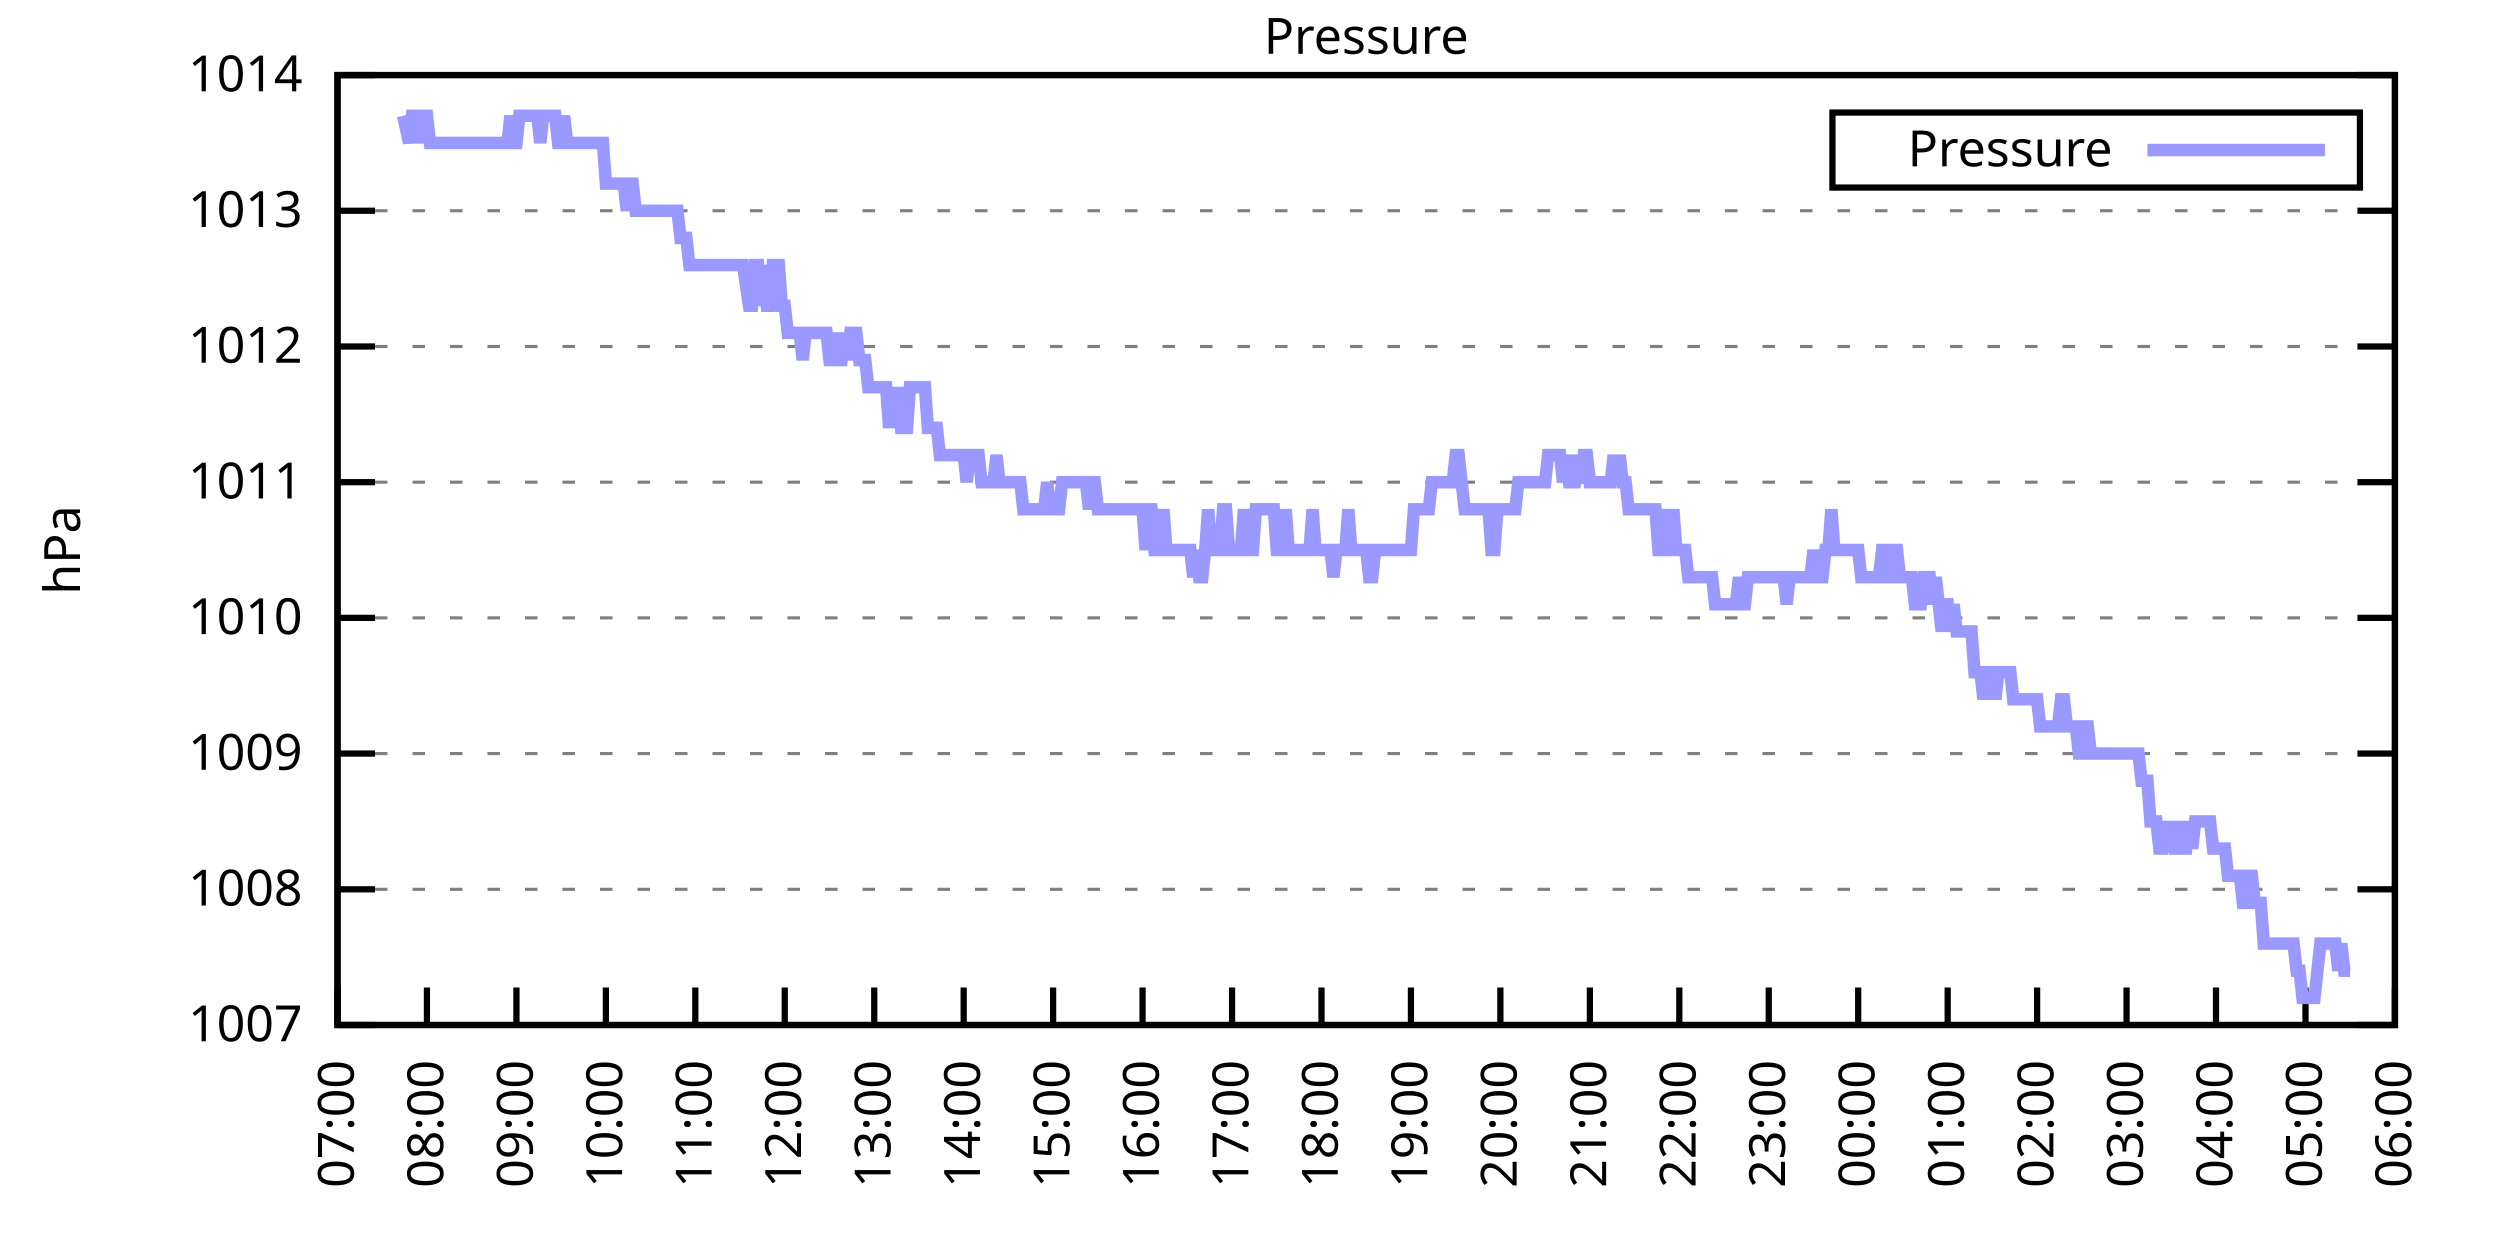
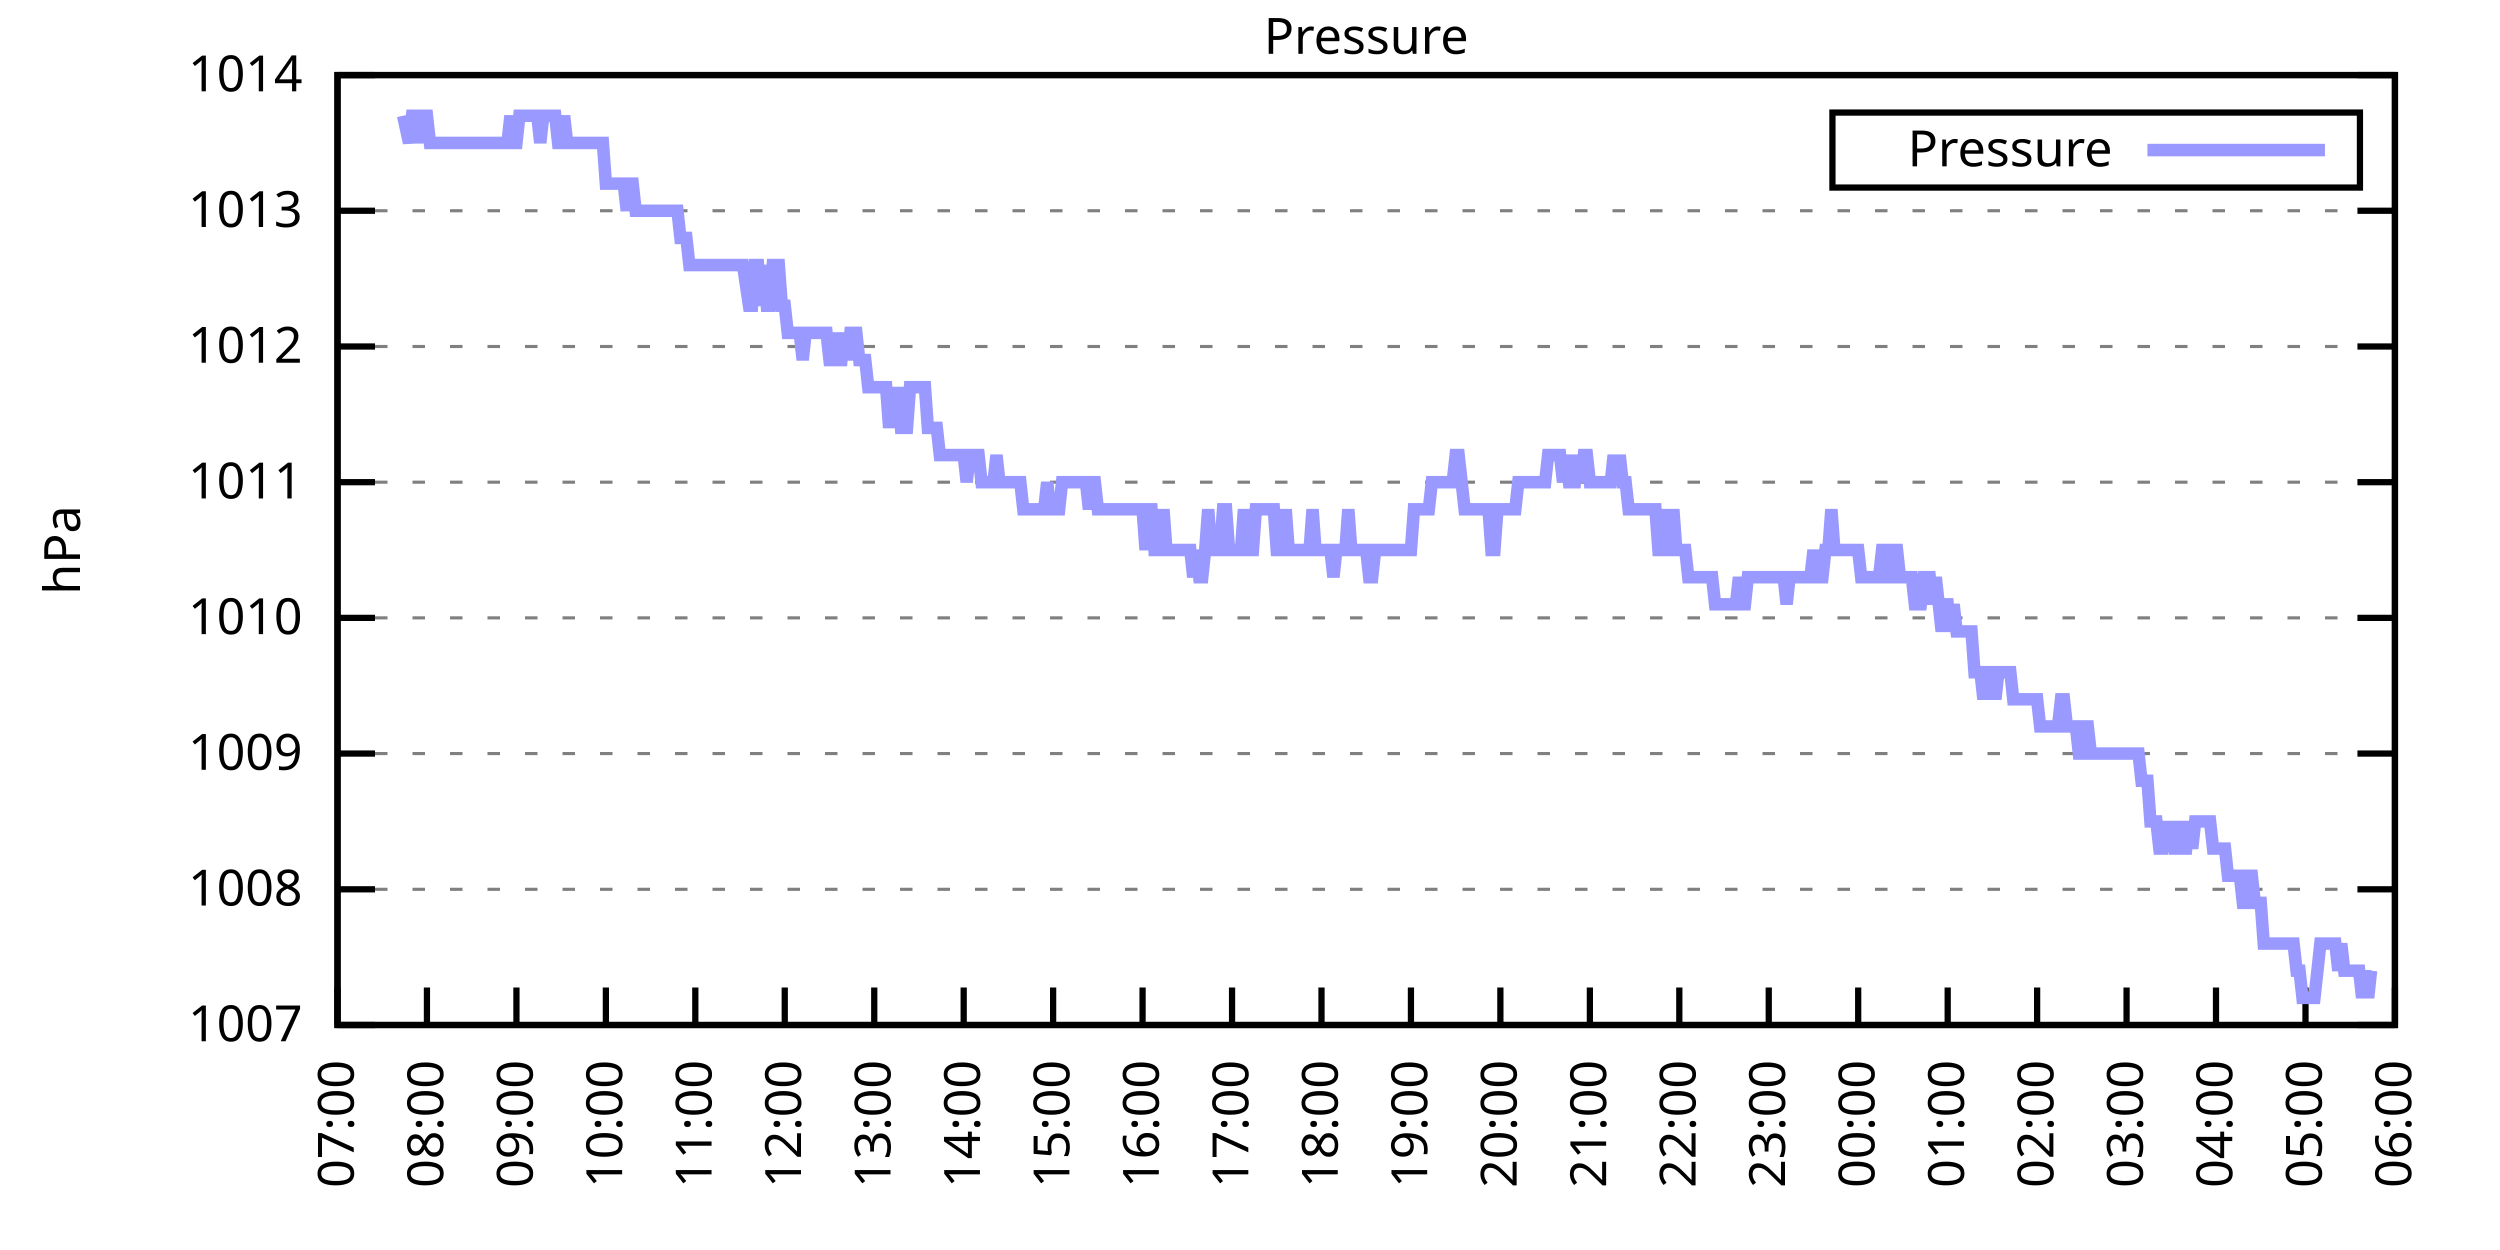
<svg xmlns="http://www.w3.org/2000/svg" xmlns:xlink="http://www.w3.org/1999/xlink" width="400" height="200" viewBox="0 0 400 200">
  <g id="gnuplot_canvas">
    <rect x="0" y="0" width="400" height="200" fill="none" />
    <defs>
      <circle id="gpDot" r="0.5" stroke-width="0.5" stroke="currentColor" />
      <path id="gpPt0" stroke-width="0.333" stroke="currentColor" d="M-1,0 h2 M0,-1 v2" />
      <path id="gpPt1" stroke-width="0.333" stroke="currentColor" d="M-1,-1 L1,1 M1,-1 L-1,1" />
      <path id="gpPt2" stroke-width="0.333" stroke="currentColor" d="M-1,0 L1,0 M0,-1 L0,1 M-1,-1 L1,1 M-1,1 L1,-1" />
      <rect id="gpPt3" stroke-width="0.333" stroke="currentColor" x="-1" y="-1" width="2" height="2" />
      <rect id="gpPt4" stroke-width="0.333" stroke="currentColor" fill="currentColor" x="-1" y="-1" width="2" height="2" />
      <circle id="gpPt5" stroke-width="0.333" stroke="currentColor" cx="0" cy="0" r="1" />
      <use xlink:href="#gpPt5" id="gpPt6" fill="currentColor" stroke="none" />
      <path id="gpPt7" stroke-width="0.333" stroke="currentColor" d="M0,-1.33 L-1.33,0.67 L1.33,0.67 z" />
      <use xlink:href="#gpPt7" id="gpPt8" fill="currentColor" stroke="none" />
      <use xlink:href="#gpPt7" id="gpPt9" stroke="currentColor" transform="rotate(180)" />
      <use xlink:href="#gpPt9" id="gpPt10" fill="currentColor" stroke="none" />
      <use xlink:href="#gpPt3" id="gpPt11" stroke="currentColor" transform="rotate(45)" />
      <use xlink:href="#gpPt11" id="gpPt12" fill="currentColor" stroke="none" />
      <path id="gpPt13" stroke-width="0.333" stroke="currentColor" d="M0,1.330 L1.265,0.411 L0.782,-1.067 L-0.782,-1.076 L-1.265,0.411 z" />
      <use xlink:href="#gpPt13" id="gpPt14" fill="currentColor" stroke="none" />
      <filter id="textbox" filterUnits="objectBoundingBox" x="0" y="0" height="1" width="1">
        <feFlood flood-color="white" flood-opacity="1" result="bgnd" />
        <feComposite in="SourceGraphic" in2="bgnd" operator="atop" />
      </filter>
      <filter id="greybox" filterUnits="objectBoundingBox" x="0" y="0" height="1" width="1">
        <feFlood flood-color="lightgrey" flood-opacity="1" result="grey" />
        <feComposite in="SourceGraphic" in2="grey" operator="atop" />
      </filter>
    </defs>
    <g fill="none" color="white" stroke="currentColor" stroke-width="1.00" stroke-linecap="butt" stroke-linejoin="miter">
</g>
    <g fill="none" color="black" stroke="currentColor" stroke-width="1.00" stroke-linecap="butt" stroke-linejoin="miter">
      <g stroke="none" shape-rendering="crispEdges">
        <polygon fill="rgb(255, 255, 255)" points="54.00,164.00 383.18,164.00 383.18,12.02 54.00,12.02 " />
      </g>
    </g>
    <g fill="none" color="black" stroke="currentColor" stroke-width="1.00" stroke-linecap="butt" stroke-linejoin="miter">
</g>
    <g fill="none" color="black" stroke="black" stroke-width="0.50" stroke-linecap="butt" stroke-linejoin="miter">
</g>
    <g fill="none" color="gray" stroke="currentColor" stroke-width="0.50" stroke-linecap="butt" stroke-linejoin="miter">
      <path stroke="gray" stroke-dasharray="2,4" class="gridline" d="M54.00,164.00 L383.19,164.00  " />
    </g>
    <g fill="none" color="gray" stroke="gray" stroke-width="1.00" stroke-linecap="butt" stroke-linejoin="miter">
</g>
    <g fill="none" color="black" stroke="currentColor" stroke-width="1.00" stroke-linecap="butt" stroke-linejoin="miter">
      <path stroke="black" d="M54.00,164.00 L60.00,164.00 M383.19,164.00 L377.19,164.00  " />
      <g transform="translate(48.40,166.60)" stroke="none" fill="black" font-family="Sans" font-size="8.00" text-anchor="end">
        <text>
          <tspan font-family="Sans"> 1007</tspan>
        </text>
      </g>
    </g>
    <g fill="none" color="black" stroke="currentColor" stroke-width="1.00" stroke-linecap="butt" stroke-linejoin="miter">
</g>
    <g fill="none" color="black" stroke="black" stroke-width="0.50" stroke-linecap="butt" stroke-linejoin="miter">
</g>
    <g fill="none" color="gray" stroke="currentColor" stroke-width="0.50" stroke-linecap="butt" stroke-linejoin="miter">
      <path stroke="gray" stroke-dasharray="2,4" class="gridline" d="M54.00,142.29 L383.19,142.29  " />
    </g>
    <g fill="none" color="gray" stroke="gray" stroke-width="1.00" stroke-linecap="butt" stroke-linejoin="miter">
</g>
    <g fill="none" color="black" stroke="currentColor" stroke-width="1.00" stroke-linecap="butt" stroke-linejoin="miter">
      <path stroke="black" d="M54.00,142.29 L60.00,142.29 M383.19,142.29 L377.19,142.29  " />
      <g transform="translate(48.40,144.89)" stroke="none" fill="black" font-family="Sans" font-size="8.00" text-anchor="end">
        <text>
          <tspan font-family="Sans"> 1008</tspan>
        </text>
      </g>
    </g>
    <g fill="none" color="black" stroke="currentColor" stroke-width="1.00" stroke-linecap="butt" stroke-linejoin="miter">
</g>
    <g fill="none" color="black" stroke="black" stroke-width="0.50" stroke-linecap="butt" stroke-linejoin="miter">
</g>
    <g fill="none" color="gray" stroke="currentColor" stroke-width="0.50" stroke-linecap="butt" stroke-linejoin="miter">
      <path stroke="gray" stroke-dasharray="2,4" class="gridline" d="M54.00,120.57 L383.19,120.57  " />
    </g>
    <g fill="none" color="gray" stroke="gray" stroke-width="1.00" stroke-linecap="butt" stroke-linejoin="miter">
</g>
    <g fill="none" color="black" stroke="currentColor" stroke-width="1.00" stroke-linecap="butt" stroke-linejoin="miter">
      <path stroke="black" d="M54.00,120.57 L60.00,120.57 M383.19,120.57 L377.19,120.57  " />
      <g transform="translate(48.40,123.17)" stroke="none" fill="black" font-family="Sans" font-size="8.00" text-anchor="end">
        <text>
          <tspan font-family="Sans"> 1009</tspan>
        </text>
      </g>
    </g>
    <g fill="none" color="black" stroke="currentColor" stroke-width="1.00" stroke-linecap="butt" stroke-linejoin="miter">
</g>
    <g fill="none" color="black" stroke="black" stroke-width="0.50" stroke-linecap="butt" stroke-linejoin="miter">
</g>
    <g fill="none" color="gray" stroke="currentColor" stroke-width="0.50" stroke-linecap="butt" stroke-linejoin="miter">
      <path stroke="gray" stroke-dasharray="2,4" class="gridline" d="M54.00,98.86 L383.19,98.86  " />
    </g>
    <g fill="none" color="gray" stroke="gray" stroke-width="1.00" stroke-linecap="butt" stroke-linejoin="miter">
</g>
    <g fill="none" color="black" stroke="currentColor" stroke-width="1.00" stroke-linecap="butt" stroke-linejoin="miter">
      <path stroke="black" d="M54.00,98.86 L60.00,98.86 M383.19,98.86 L377.19,98.86  " />
      <g transform="translate(48.40,101.46)" stroke="none" fill="black" font-family="Sans" font-size="8.00" text-anchor="end">
        <text>
          <tspan font-family="Sans"> 1010</tspan>
        </text>
      </g>
    </g>
    <g fill="none" color="black" stroke="currentColor" stroke-width="1.00" stroke-linecap="butt" stroke-linejoin="miter">
</g>
    <g fill="none" color="black" stroke="black" stroke-width="0.50" stroke-linecap="butt" stroke-linejoin="miter">
</g>
    <g fill="none" color="gray" stroke="currentColor" stroke-width="0.50" stroke-linecap="butt" stroke-linejoin="miter">
      <path stroke="gray" stroke-dasharray="2,4" class="gridline" d="M54.00,77.15 L383.19,77.15  " />
    </g>
    <g fill="none" color="gray" stroke="gray" stroke-width="1.00" stroke-linecap="butt" stroke-linejoin="miter">
</g>
    <g fill="none" color="black" stroke="currentColor" stroke-width="1.00" stroke-linecap="butt" stroke-linejoin="miter">
      <path stroke="black" d="M54.00,77.15 L60.00,77.15 M383.19,77.15 L377.19,77.15  " />
      <g transform="translate(48.40,79.75)" stroke="none" fill="black" font-family="Sans" font-size="8.00" text-anchor="end">
        <text>
          <tspan font-family="Sans"> 1011</tspan>
        </text>
      </g>
    </g>
    <g fill="none" color="black" stroke="currentColor" stroke-width="1.00" stroke-linecap="butt" stroke-linejoin="miter">
</g>
    <g fill="none" color="black" stroke="black" stroke-width="0.50" stroke-linecap="butt" stroke-linejoin="miter">
</g>
    <g fill="none" color="gray" stroke="currentColor" stroke-width="0.50" stroke-linecap="butt" stroke-linejoin="miter">
      <path stroke="gray" stroke-dasharray="2,4" class="gridline" d="M54.00,55.44 L383.19,55.44  " />
    </g>
    <g fill="none" color="gray" stroke="gray" stroke-width="1.00" stroke-linecap="butt" stroke-linejoin="miter">
</g>
    <g fill="none" color="black" stroke="currentColor" stroke-width="1.00" stroke-linecap="butt" stroke-linejoin="miter">
      <path stroke="black" d="M54.00,55.44 L60.00,55.44 M383.19,55.44 L377.19,55.44  " />
      <g transform="translate(48.40,58.04)" stroke="none" fill="black" font-family="Sans" font-size="8.00" text-anchor="end">
        <text>
          <tspan font-family="Sans"> 1012</tspan>
        </text>
      </g>
    </g>
    <g fill="none" color="black" stroke="currentColor" stroke-width="1.00" stroke-linecap="butt" stroke-linejoin="miter">
</g>
    <g fill="none" color="black" stroke="black" stroke-width="0.50" stroke-linecap="butt" stroke-linejoin="miter">
</g>
    <g fill="none" color="gray" stroke="currentColor" stroke-width="0.50" stroke-linecap="butt" stroke-linejoin="miter">
      <path stroke="gray" stroke-dasharray="2,4" class="gridline" d="M54.00,33.72 L383.19,33.72  " />
    </g>
    <g fill="none" color="gray" stroke="gray" stroke-width="1.00" stroke-linecap="butt" stroke-linejoin="miter">
</g>
    <g fill="none" color="black" stroke="currentColor" stroke-width="1.00" stroke-linecap="butt" stroke-linejoin="miter">
      <path stroke="black" d="M54.00,33.72 L60.00,33.72 M383.19,33.72 L377.19,33.72  " />
      <g transform="translate(48.40,36.32)" stroke="none" fill="black" font-family="Sans" font-size="8.00" text-anchor="end">
        <text>
          <tspan font-family="Sans"> 1013</tspan>
        </text>
      </g>
    </g>
    <g fill="none" color="black" stroke="currentColor" stroke-width="1.00" stroke-linecap="butt" stroke-linejoin="miter">
</g>
    <g fill="none" color="black" stroke="black" stroke-width="0.50" stroke-linecap="butt" stroke-linejoin="miter">
</g>
    <g fill="none" color="gray" stroke="currentColor" stroke-width="0.50" stroke-linecap="butt" stroke-linejoin="miter">
      <path stroke="gray" stroke-dasharray="2,4" class="gridline" d="M54.00,12.01 L383.19,12.01  " />
    </g>
    <g fill="none" color="gray" stroke="gray" stroke-width="1.00" stroke-linecap="butt" stroke-linejoin="miter">
</g>
    <g fill="none" color="black" stroke="currentColor" stroke-width="1.00" stroke-linecap="butt" stroke-linejoin="miter">
      <path stroke="black" d="M54.00,12.01 L60.00,12.01 M383.19,12.01 L377.19,12.01  " />
      <g transform="translate(48.40,14.61)" stroke="none" fill="black" font-family="Sans" font-size="8.00" text-anchor="end">
        <text>
          <tspan font-family="Sans"> 1014</tspan>
        </text>
      </g>
    </g>
    <g fill="none" color="black" stroke="currentColor" stroke-width="1.00" stroke-linecap="butt" stroke-linejoin="miter">
      <path stroke="black" d="M54.00,164.00 L54.00,158.00  " />
      <g transform="translate(56.60,169.60) rotate(270.00)" stroke="none" fill="black" font-family="Sans" font-size="8.00" text-anchor="end">
        <text>
          <tspan font-family="Sans">07:00</tspan>
        </text>
      </g>
    </g>
    <g fill="none" color="black" stroke="currentColor" stroke-width="1.00" stroke-linecap="butt" stroke-linejoin="miter">
      <path stroke="black" d="M68.31,164.00 L68.31,158.00  " />
      <g transform="translate(70.91,169.60) rotate(270.00)" stroke="none" fill="black" font-family="Sans" font-size="8.00" text-anchor="end">
        <text>
          <tspan font-family="Sans">08:00</tspan>
        </text>
      </g>
    </g>
    <g fill="none" color="black" stroke="currentColor" stroke-width="1.00" stroke-linecap="butt" stroke-linejoin="miter">
      <path stroke="black" d="M82.63,164.00 L82.63,158.00  " />
      <g transform="translate(85.23,169.60) rotate(270.00)" stroke="none" fill="black" font-family="Sans" font-size="8.00" text-anchor="end">
        <text>
          <tspan font-family="Sans">09:00</tspan>
        </text>
      </g>
    </g>
    <g fill="none" color="black" stroke="currentColor" stroke-width="1.00" stroke-linecap="butt" stroke-linejoin="miter">
      <path stroke="black" d="M96.94,164.00 L96.94,158.00  " />
      <g transform="translate(99.54,169.60) rotate(270.00)" stroke="none" fill="black" font-family="Sans" font-size="8.00" text-anchor="end">
        <text>
          <tspan font-family="Sans">10:00</tspan>
        </text>
      </g>
    </g>
    <g fill="none" color="black" stroke="currentColor" stroke-width="1.00" stroke-linecap="butt" stroke-linejoin="miter">
      <path stroke="black" d="M111.25,164.00 L111.25,158.00  " />
      <g transform="translate(113.85,169.60) rotate(270.00)" stroke="none" fill="black" font-family="Sans" font-size="8.00" text-anchor="end">
        <text>
          <tspan font-family="Sans">11:00</tspan>
        </text>
      </g>
    </g>
    <g fill="none" color="black" stroke="currentColor" stroke-width="1.00" stroke-linecap="butt" stroke-linejoin="miter">
      <path stroke="black" d="M125.56,164.00 L125.56,158.00  " />
      <g transform="translate(128.16,169.60) rotate(270.00)" stroke="none" fill="black" font-family="Sans" font-size="8.00" text-anchor="end">
        <text>
          <tspan font-family="Sans">12:00</tspan>
        </text>
      </g>
    </g>
    <g fill="none" color="black" stroke="currentColor" stroke-width="1.00" stroke-linecap="butt" stroke-linejoin="miter">
      <path stroke="black" d="M139.88,164.00 L139.88,158.00  " />
      <g transform="translate(142.48,169.60) rotate(270.00)" stroke="none" fill="black" font-family="Sans" font-size="8.00" text-anchor="end">
        <text>
          <tspan font-family="Sans">13:00</tspan>
        </text>
      </g>
    </g>
    <g fill="none" color="black" stroke="currentColor" stroke-width="1.00" stroke-linecap="butt" stroke-linejoin="miter">
      <path stroke="black" d="M154.19,164.00 L154.19,158.00  " />
      <g transform="translate(156.79,169.60) rotate(270.00)" stroke="none" fill="black" font-family="Sans" font-size="8.00" text-anchor="end">
        <text>
          <tspan font-family="Sans">14:00</tspan>
        </text>
      </g>
    </g>
    <g fill="none" color="black" stroke="currentColor" stroke-width="1.00" stroke-linecap="butt" stroke-linejoin="miter">
      <path stroke="black" d="M168.50,164.00 L168.50,158.00  " />
      <g transform="translate(171.10,169.60) rotate(270.00)" stroke="none" fill="black" font-family="Sans" font-size="8.00" text-anchor="end">
        <text>
          <tspan font-family="Sans">15:00</tspan>
        </text>
      </g>
    </g>
    <g fill="none" color="black" stroke="currentColor" stroke-width="1.00" stroke-linecap="butt" stroke-linejoin="miter">
      <path stroke="black" d="M182.81,164.00 L182.81,158.00  " />
      <g transform="translate(185.41,169.60) rotate(270.00)" stroke="none" fill="black" font-family="Sans" font-size="8.00" text-anchor="end">
        <text>
          <tspan font-family="Sans">16:00</tspan>
        </text>
      </g>
    </g>
    <g fill="none" color="black" stroke="currentColor" stroke-width="1.00" stroke-linecap="butt" stroke-linejoin="miter">
      <path stroke="black" d="M197.13,164.00 L197.13,158.00  " />
      <g transform="translate(199.73,169.60) rotate(270.00)" stroke="none" fill="black" font-family="Sans" font-size="8.00" text-anchor="end">
        <text>
          <tspan font-family="Sans">17:00</tspan>
        </text>
      </g>
    </g>
    <g fill="none" color="black" stroke="currentColor" stroke-width="1.00" stroke-linecap="butt" stroke-linejoin="miter">
      <path stroke="black" d="M211.44,164.00 L211.44,158.00  " />
      <g transform="translate(214.04,169.60) rotate(270.00)" stroke="none" fill="black" font-family="Sans" font-size="8.00" text-anchor="end">
        <text>
          <tspan font-family="Sans">18:00</tspan>
        </text>
      </g>
    </g>
    <g fill="none" color="black" stroke="currentColor" stroke-width="1.00" stroke-linecap="butt" stroke-linejoin="miter">
      <path stroke="black" d="M225.75,164.00 L225.75,158.00  " />
      <g transform="translate(228.35,169.60) rotate(270.00)" stroke="none" fill="black" font-family="Sans" font-size="8.00" text-anchor="end">
        <text>
          <tspan font-family="Sans">19:00</tspan>
        </text>
      </g>
    </g>
    <g fill="none" color="black" stroke="currentColor" stroke-width="1.00" stroke-linecap="butt" stroke-linejoin="miter">
      <path stroke="black" d="M240.06,164.00 L240.06,158.00  " />
      <g transform="translate(242.66,169.60) rotate(270.00)" stroke="none" fill="black" font-family="Sans" font-size="8.00" text-anchor="end">
        <text>
          <tspan font-family="Sans">20:00</tspan>
        </text>
      </g>
    </g>
    <g fill="none" color="black" stroke="currentColor" stroke-width="1.00" stroke-linecap="butt" stroke-linejoin="miter">
      <path stroke="black" d="M254.38,164.00 L254.38,158.00  " />
      <g transform="translate(256.98,169.60) rotate(270.00)" stroke="none" fill="black" font-family="Sans" font-size="8.00" text-anchor="end">
        <text>
          <tspan font-family="Sans">21:00</tspan>
        </text>
      </g>
    </g>
    <g fill="none" color="black" stroke="currentColor" stroke-width="1.00" stroke-linecap="butt" stroke-linejoin="miter">
      <path stroke="black" d="M268.69,164.00 L268.69,158.00  " />
      <g transform="translate(271.29,169.60) rotate(270.00)" stroke="none" fill="black" font-family="Sans" font-size="8.00" text-anchor="end">
        <text>
          <tspan font-family="Sans">22:00</tspan>
        </text>
      </g>
    </g>
    <g fill="none" color="black" stroke="currentColor" stroke-width="1.00" stroke-linecap="butt" stroke-linejoin="miter">
      <path stroke="black" d="M283.00,164.00 L283.00,158.00  " />
      <g transform="translate(285.60,169.60) rotate(270.00)" stroke="none" fill="black" font-family="Sans" font-size="8.00" text-anchor="end">
        <text>
          <tspan font-family="Sans">23:00</tspan>
        </text>
      </g>
    </g>
    <g fill="none" color="black" stroke="currentColor" stroke-width="1.00" stroke-linecap="butt" stroke-linejoin="miter">
      <path stroke="black" d="M297.31,164.00 L297.31,158.00  " />
      <g transform="translate(299.91,169.60) rotate(270.00)" stroke="none" fill="black" font-family="Sans" font-size="8.00" text-anchor="end">
        <text>
          <tspan font-family="Sans">00:00</tspan>
        </text>
      </g>
    </g>
    <g fill="none" color="black" stroke="currentColor" stroke-width="1.00" stroke-linecap="butt" stroke-linejoin="miter">
      <path stroke="black" d="M311.63,164.00 L311.63,158.00  " />
      <g transform="translate(314.23,169.60) rotate(270.00)" stroke="none" fill="black" font-family="Sans" font-size="8.00" text-anchor="end">
        <text>
          <tspan font-family="Sans">01:00</tspan>
        </text>
      </g>
    </g>
    <g fill="none" color="black" stroke="currentColor" stroke-width="1.00" stroke-linecap="butt" stroke-linejoin="miter">
      <path stroke="black" d="M325.94,164.00 L325.94,158.00  " />
      <g transform="translate(328.54,169.60) rotate(270.00)" stroke="none" fill="black" font-family="Sans" font-size="8.00" text-anchor="end">
        <text>
          <tspan font-family="Sans">02:00</tspan>
        </text>
      </g>
    </g>
    <g fill="none" color="black" stroke="currentColor" stroke-width="1.00" stroke-linecap="butt" stroke-linejoin="miter">
      <path stroke="black" d="M340.25,164.00 L340.25,158.00  " />
      <g transform="translate(342.85,169.60) rotate(270.00)" stroke="none" fill="black" font-family="Sans" font-size="8.00" text-anchor="end">
        <text>
          <tspan font-family="Sans">03:00</tspan>
        </text>
      </g>
    </g>
    <g fill="none" color="black" stroke="currentColor" stroke-width="1.00" stroke-linecap="butt" stroke-linejoin="miter">
      <path stroke="black" d="M354.56,164.00 L354.56,158.00  " />
      <g transform="translate(357.16,169.60) rotate(270.00)" stroke="none" fill="black" font-family="Sans" font-size="8.00" text-anchor="end">
        <text>
          <tspan font-family="Sans">04:00</tspan>
        </text>
      </g>
    </g>
    <g fill="none" color="black" stroke="currentColor" stroke-width="1.00" stroke-linecap="butt" stroke-linejoin="miter">
      <path stroke="black" d="M368.88,164.00 L368.88,158.00  " />
      <g transform="translate(371.48,169.60) rotate(270.00)" stroke="none" fill="black" font-family="Sans" font-size="8.00" text-anchor="end">
        <text>
          <tspan font-family="Sans">05:00</tspan>
        </text>
      </g>
    </g>
    <g fill="none" color="black" stroke="currentColor" stroke-width="1.00" stroke-linecap="butt" stroke-linejoin="miter">
      <path stroke="black" d="M383.19,164.00 L383.19,158.00  " />
      <g transform="translate(385.79,169.60) rotate(270.00)" stroke="none" fill="black" font-family="Sans" font-size="8.00" text-anchor="end">
        <text>
          <tspan font-family="Sans">06:00</tspan>
        </text>
      </g>
    </g>
    <g fill="none" color="black" stroke="currentColor" stroke-width="1.00" stroke-linecap="butt" stroke-linejoin="miter">
</g>
    <g fill="none" color="black" stroke="currentColor" stroke-width="1.00" stroke-linecap="butt" stroke-linejoin="miter">
      <path stroke="black" d="M54.00,12.01 L54.00,164.00 L383.19,164.00 L383.19,12.01 L54.00,12.01 Z  " />
    </g>
    <g fill="none" color="black" stroke="currentColor" stroke-width="1.00" stroke-linecap="butt" stroke-linejoin="miter">
</g>
    <g fill="none" color="black" stroke="currentColor" stroke-width="1.00" stroke-linecap="butt" stroke-linejoin="miter">
      <path stroke="black" d="M293.19,30.01 L293.19,18.01 L377.59,18.01 L377.59,30.01 L293.19,30.01 Z  " />
    </g>
    <g id="Pressure_plot_1">
      <g fill="none" color="white" stroke="black" stroke-width="2.00" stroke-linecap="butt" stroke-linejoin="miter">
</g>
      <g fill="none" color="black" stroke="currentColor" stroke-width="2.00" stroke-linecap="butt" stroke-linejoin="miter">
        <g transform="translate(337.99,26.61)" stroke="none" fill="black" font-family="Sans" font-size="8.00" text-anchor="end">
          <text>
            <tspan font-family="Sans">Pressure</tspan>
          </text>
        </g>
      </g>
      <g fill="none" color="black" stroke="currentColor" stroke-width="2.00" stroke-linecap="butt" stroke-linejoin="miter">
-         <path stroke="rgb(153, 153, 255)" d="M343.59,24.01 L371.99,24.01 M64.50,18.52 L65.45,22.87 L65.93,18.52 L66.40,18.52 L66.88,18.52 L67.36,22.87   L67.84,18.52 L68.31,18.52 L68.79,22.87 L69.27,22.87 L69.74,22.87 L70.22,22.87 L70.70,22.87 L71.18,22.87   L71.65,22.87 L72.13,22.87 L72.61,22.87 L73.08,22.87 L73.56,22.87 L74.04,22.87 L74.51,22.87 L74.99,22.87   L75.47,22.87 L75.95,22.87 L76.42,22.87 L76.90,22.87 L77.38,22.87 L77.85,22.87 L78.33,22.87 L78.81,22.87   L79.29,22.87 L79.76,22.87 L80.24,22.87 L80.72,22.87 L81.19,22.87 L81.67,18.52 L82.15,22.87 L82.63,22.87   L83.10,18.52 L83.58,18.52 L84.06,18.52 L84.53,18.52 L85.01,18.52 L85.49,18.52 L85.96,18.52 L86.44,22.87   L86.92,18.52 L87.40,18.52 L87.87,18.52 L88.35,18.52 L88.83,18.52 L89.30,22.87 L89.78,22.87 L90.26,18.52   L90.74,22.87 L91.21,22.87 L91.69,22.87 L92.17,22.87 L92.64,22.87 L93.12,22.87 L93.60,22.87 L94.08,22.87   L94.55,22.87 L95.03,22.87 L95.51,22.87 L95.98,22.87 L96.46,22.87 L96.94,29.38 L97.41,29.38 L97.89,29.38   L98.37,29.38 L98.85,29.38 L99.32,29.38 L99.80,29.38 L100.28,33.72 L100.75,29.38 L101.23,29.38 L101.71,33.72   L102.19,33.72 L102.66,33.72 L103.14,33.72 L103.62,33.72 L104.09,33.72 L104.57,33.72 L105.05,33.72 L105.53,33.72   L106.00,33.72 L106.48,33.72 L106.96,33.72 L107.43,33.72 L107.91,33.72 L108.39,33.72 L108.87,38.07 L109.34,38.07   L109.82,38.07 L110.30,42.41 L110.77,42.41 L111.25,42.41 L111.73,42.41 L112.20,42.41 L112.68,42.41 L113.16,42.41   L113.64,42.41 L114.11,42.41 L114.59,42.41 L115.07,42.41 L115.54,42.41 L116.02,42.41 L116.50,42.41 L116.98,42.41   L117.45,42.41 L117.93,42.41 L118.88,42.41 L119.84,48.92 L120.32,48.92 L120.79,42.41 L121.27,42.41 L121.75,48.92   L122.22,42.41 L122.70,48.92 L123.18,48.92 L123.65,42.41 L124.13,42.41 L124.61,42.41 L125.09,48.92 L125.56,48.92   L126.04,53.26 L126.52,53.26 L126.99,53.26 L127.47,53.26 L127.95,53.26 L128.43,57.61 L128.90,53.26 L129.38,53.26   L129.86,53.26 L130.33,53.26 L130.81,53.26 L131.29,53.26 L131.77,53.26 L132.24,53.26 L132.72,57.61 L133.20,57.61   L133.67,53.26 L134.15,57.61 L134.63,57.61 L135.10,53.26 L135.58,57.61 L136.06,53.26 L136.54,53.26 L137.01,53.26   L137.49,57.61 L137.97,57.61 L138.44,57.61 L138.92,61.95 L139.40,61.95 L139.88,61.95 L140.35,61.95 L140.83,61.95   L141.31,61.95 L141.78,61.95 L142.26,68.46 L142.74,61.95 L143.22,68.46 L143.69,61.95 L144.17,68.46 L144.65,68.46   L145.12,68.46 L145.60,61.95 L146.08,61.95 L146.55,61.95 L147.03,61.95 L147.51,61.95 L147.99,61.95 L148.46,68.46   L148.94,68.46 L149.42,68.46 L149.89,68.46 L150.37,72.81 L150.85,72.81 L151.33,72.81 L151.80,72.81 L152.28,72.81   L152.76,72.81 L153.23,72.81 L153.71,72.81 L154.19,72.81 L154.67,77.15 L155.14,72.81 L155.62,72.81 L156.10,72.81   L156.57,72.81 L157.05,77.15 L157.53,77.15 L158.00,77.15 L158.48,77.15 L158.96,77.15 L159.44,72.81 L159.91,77.15   L160.39,77.15 L160.87,77.15 L161.34,77.15 L161.82,77.15 L162.30,77.15 L162.78,77.15 L163.25,77.15 L163.73,81.49   L164.21,81.49 L164.68,81.49 L165.16,81.49 L165.64,81.49 L166.12,81.49 L166.59,81.49 L167.07,81.49 L167.55,77.15   L168.02,81.49 L168.50,81.49 L168.98,81.49 L169.46,81.49 L169.93,77.15 L170.41,77.15 L170.89,77.15 L171.36,77.15   L171.84,77.15 L172.32,77.15 L172.79,77.15 L173.27,77.15 L173.75,77.15 L174.23,81.49 L174.70,77.15 L175.18,77.15   L175.66,81.49 L176.13,81.49 L176.61,81.49 L177.09,81.49 L177.57,81.49 L178.04,81.49 L178.52,81.49 L179.00,81.49   L179.47,81.49 L179.95,81.49 L180.43,81.49 L180.91,81.49 L181.38,81.49 L181.86,81.49 L182.34,81.49 L182.81,81.49   L183.29,88.00 L183.77,81.49 L184.24,81.49 L184.72,88.00 L185.20,88.00 L185.68,88.00 L186.15,81.49 L186.63,88.00   L187.11,88.00 L187.58,88.00 L188.06,88.00 L188.54,88.00 L189.02,88.00 L189.49,88.00 L189.97,88.00 L190.45,88.00   L190.92,92.35 L191.40,88.00 L191.88,92.35 L192.36,92.35 L192.83,88.00 L193.31,81.49 L193.79,88.00 L194.26,88.00   L194.74,88.00 L195.22,88.00 L195.69,81.49 L196.17,81.49 L196.65,88.00 L197.13,88.00 L197.60,88.00 L198.08,88.00   L198.56,88.00 L199.03,81.49 L199.51,88.00 L199.99,88.00 L200.47,88.00 L200.94,81.49 L201.42,81.49 L201.90,81.49   L202.37,81.49 L202.85,81.49 L203.33,81.49 L203.81,81.49 L204.28,88.00 L204.76,88.00 L205.24,88.00 L205.71,81.49   L206.19,88.00 L206.67,88.00 L207.14,88.00 L207.62,88.00 L208.10,88.00 L208.58,88.00 L209.05,88.00 L209.53,88.00   L210.01,81.49 L210.48,88.00 L210.96,88.00 L211.44,88.00 L211.92,88.00 L212.39,88.00 L212.87,88.00 L213.35,92.35   L213.82,88.00 L214.30,88.00 L214.78,88.00 L215.26,88.00 L215.73,81.49 L216.21,88.00 L216.69,88.00 L217.16,88.00   L217.64,88.00 L218.12,88.00 L218.60,88.00 L219.07,92.35 L219.55,92.35 L220.03,88.00 L220.50,88.00 L220.98,88.00   L221.46,88.00 L221.93,88.00 L222.41,88.00 L222.89,88.00 L223.37,88.00 L223.84,88.00 L224.32,88.00 L224.80,88.00   L225.27,88.00 L225.75,88.00 L226.23,81.49 L226.71,81.49 L227.18,81.49 L227.66,81.49 L228.14,81.49 L228.61,81.49   L229.09,77.15 L229.57,77.15 L230.05,77.15 L230.52,77.15 L231.00,77.15 L231.48,77.15 L231.95,77.15 L232.43,77.15   L232.91,72.81 L233.38,72.81 L233.86,77.15 L234.34,81.49 L234.82,81.49 L235.29,81.49 L235.77,81.49 L236.25,81.49   L236.72,81.49 L237.20,81.49 L237.68,81.49 L238.16,81.49 L238.63,88.00 L239.11,88.00 L239.59,81.49 L240.06,81.49   L240.54,81.49 L241.02,81.49 L241.50,81.49 L241.97,81.49 L242.45,81.49 L242.93,77.15 L243.40,77.15 L243.88,77.15   L244.36,77.15 L244.83,77.15 L245.31,77.15 L245.79,77.15 L246.27,77.15 L246.74,77.15 L247.22,77.15 L247.70,72.81   L248.17,72.81 L248.65,72.81 L249.13,72.81 L249.61,72.81 L250.08,77.15 L250.56,72.81 L251.04,77.15 L251.51,77.15   L251.99,77.15 L252.47,72.81 L252.95,77.15 L253.42,72.81 L253.90,72.81 L254.38,77.15 L254.85,77.15 L255.33,77.15   L255.81,77.15 L256.28,77.15 L256.76,77.15 L257.24,77.15 L257.72,77.15 L258.19,72.81 L258.67,77.15 L259.15,72.81   L259.62,77.15 L260.10,77.15 L260.58,81.49 L261.06,81.49 L261.53,81.49 L262.01,81.49 L262.49,81.49 L262.96,81.49   L263.44,81.49 L263.92,81.49 L264.40,81.49 L264.87,81.49 L265.35,88.00 L265.83,88.00 L266.30,81.49 L266.78,88.00   L267.26,88.00 L267.73,81.49 L268.21,88.00 L268.69,88.00 L269.17,88.00 L269.64,88.00 L270.12,92.35 L270.60,92.35   L271.07,92.35 L271.55,92.35 L272.03,92.35 L272.51,92.35 L272.98,92.35 L273.46,92.35 L273.94,92.35 L274.41,96.69   L274.89,96.69 L275.37,96.69 L275.85,96.69 L276.32,96.69 L276.80,96.69 L277.28,96.69 L277.75,96.69 L278.23,92.35   L278.71,96.69 L279.19,96.69 L279.66,92.35 L280.14,92.35 L280.62,92.35 L281.09,92.35 L281.57,92.35 L282.05,92.35   L282.52,92.35 L283.00,92.35 L283.48,92.35 L283.96,92.35 L284.43,92.35 L284.91,92.35 L285.39,92.35 L285.86,96.69   L286.34,92.35 L286.82,92.35 L287.30,92.35 L287.77,92.35 L288.25,92.35 L288.73,92.35 L289.20,92.35 L289.68,92.35   L290.16,88.00 L290.64,92.35 L291.11,92.35 L291.59,92.35 L292.07,88.00 L292.54,88.00 L293.02,81.49 L293.50,88.00   L293.97,88.00 L294.45,88.00 L294.93,88.00 L295.41,88.00 L295.88,88.00 L296.36,88.00 L296.84,88.00 L297.31,88.00   L297.79,92.35 L298.27,92.35 L298.75,92.35 L299.22,92.35 L299.70,92.35 L300.18,92.35 L300.65,92.35 L301.13,88.00   L301.61,88.00 L302.09,92.35 L302.56,92.35 L303.04,88.00 L303.52,88.00 L303.99,92.35 L304.47,92.35 L304.95,92.35   L305.42,92.35 L305.90,92.35 L306.38,96.69 L306.86,96.69 L307.33,96.69 L307.81,92.35 L308.29,92.35 L308.76,92.35   L309.24,96.69 L309.72,92.35 L310.20,96.69 L310.67,101.03 L311.15,96.69 L311.63,96.69 L312.10,101.03 L312.58,96.69   L313.06,101.03 L313.54,101.03 L314.01,101.03 L314.49,101.03 L314.97,101.03 L315.44,101.03 L315.92,107.55 L316.40,107.55   L316.87,107.55 L317.35,111.89 L317.83,107.55 L318.31,107.55 L318.78,107.55 L319.26,111.89 L319.74,107.55 L320.21,107.55   L320.69,107.55 L321.17,107.55 L321.65,107.55 L322.12,111.89 L322.60,111.89 L323.08,111.89 L323.55,111.89 L324.03,111.89   L324.51,111.89 L324.99,111.89 L325.46,111.89 L325.94,111.89 L326.42,116.23 L326.89,116.23 L327.37,116.23 L327.85,116.23   L328.33,116.23 L328.80,116.23 L329.28,116.23 L329.76,111.89 L330.23,111.89 L330.71,116.23 L331.19,116.23 L331.66,116.23   L332.14,116.23 L332.62,120.57 L333.10,120.57 L333.57,116.23 L334.05,116.23 L334.53,120.57 L335.00,120.57 L335.48,120.57   L335.96,120.57 L336.44,120.57 L336.91,120.57 L337.39,120.57 L337.87,120.57 L338.34,120.57 L338.82,120.57 L339.30,120.57   L339.78,120.57 L340.25,120.57 L340.73,120.57 L341.21,120.57 L341.68,120.57 L342.16,120.57 L342.64,124.92 L343.11,124.92   L343.59,124.92 L344.07,131.43 L344.55,131.43 L345.02,131.43 L345.50,135.77 L345.98,135.77 L346.45,131.43 L346.93,135.77   L347.41,131.43 L347.89,135.77 L348.36,135.77 L348.84,131.43 L349.32,135.77 L349.79,135.77 L350.27,131.43 L350.75,135.77   L351.23,131.43 L351.70,131.43 L352.18,131.43 L352.66,131.43 L353.13,131.43 L353.61,131.43 L354.09,135.77 L354.56,135.77   L355.04,135.77 L355.52,135.77 L356.00,135.77 L356.47,140.12 L356.95,140.12 L357.43,140.12 L357.90,140.12 L358.38,140.12   L358.86,144.46 L359.34,144.46 L359.81,140.12 L360.29,140.12 L360.77,144.46 L361.24,144.46 L361.72,144.46 L362.20,150.97   L362.68,150.97 L363.15,150.97 L363.63,150.97 L364.11,150.97 L364.58,150.97 L365.06,150.97 L365.54,150.97 L366.01,150.97   L366.49,150.97 L366.97,150.97 L367.45,155.31 L367.92,155.31 L368.40,159.66 L368.88,159.66 L369.35,159.66 L369.83,159.66   L370.31,159.66 L370.79,155.31 L371.26,150.97 L371.74,150.97 L372.22,150.97 L372.69,150.97 L373.17,150.97 L373.65,150.97   L374.13,155.31 L374.60,150.97 L375.08,155.31 L375.56,155.31 L376.03,155.31  " />
+         <path stroke="rgb(153, 153, 255)" d="M343.59,24.01 L371.99,24.01 M64.50,18.52 L65.45,22.87 L65.93,18.52 L66.40,18.52 L66.88,18.52 L67.36,22.87   L67.84,18.52 L68.31,18.52 L68.79,22.87 L69.27,22.87 L69.74,22.87 L70.22,22.87 L70.70,22.87 L71.18,22.87   L71.65,22.87 L72.13,22.87 L72.61,22.87 L73.08,22.87 L73.56,22.87 L74.04,22.87 L74.51,22.87 L74.99,22.87   L75.47,22.87 L75.95,22.87 L76.42,22.87 L76.90,22.87 L77.38,22.87 L77.85,22.87 L78.33,22.87 L78.81,22.87   L79.29,22.87 L79.76,22.87 L80.24,22.87 L80.72,22.87 L81.19,22.87 L81.67,18.52 L82.15,22.87 L82.63,22.87   L83.10,18.52 L83.58,18.52 L84.06,18.52 L84.53,18.52 L85.01,18.52 L85.49,18.52 L85.96,18.52 L86.44,22.87   L86.92,18.52 L87.40,18.52 L87.87,18.52 L88.35,18.52 L88.83,18.52 L89.30,22.87 L89.78,22.87 L90.26,18.52   L90.74,22.87 L91.21,22.87 L91.69,22.87 L92.17,22.87 L92.64,22.87 L93.12,22.87 L93.60,22.87 L94.08,22.87   L94.55,22.87 L95.03,22.87 L95.51,22.87 L95.98,22.87 L96.46,22.87 L96.94,29.38 L97.41,29.38 L97.89,29.38   L98.37,29.38 L98.85,29.38 L99.32,29.38 L99.80,29.38 L100.28,33.72 L100.75,29.38 L101.23,29.38 L101.71,33.72   L102.19,33.72 L102.66,33.72 L103.14,33.72 L103.62,33.72 L104.09,33.72 L104.57,33.72 L105.05,33.72 L105.53,33.72   L106.00,33.72 L106.48,33.72 L106.96,33.72 L107.43,33.72 L107.91,33.72 L108.39,33.72 L108.87,38.07 L109.34,38.07   L109.82,38.07 L110.30,42.41 L110.77,42.41 L111.25,42.41 L111.73,42.41 L112.20,42.41 L112.68,42.41 L113.16,42.41   L113.64,42.41 L114.11,42.41 L114.59,42.41 L115.07,42.41 L115.54,42.41 L116.02,42.41 L116.50,42.41 L116.98,42.41   L117.45,42.41 L117.93,42.41 L118.88,42.41 L119.84,48.92 L120.32,48.92 L120.79,42.41 L121.27,42.41 L121.75,48.92   L122.22,42.41 L122.70,48.92 L123.18,48.92 L123.65,42.41 L124.13,42.41 L124.61,42.41 L125.09,48.92 L125.56,48.92   L126.04,53.26 L126.52,53.26 L126.99,53.26 L127.47,53.26 L127.95,53.26 L128.43,57.61 L128.90,53.26 L129.38,53.26   L129.86,53.26 L130.33,53.26 L130.81,53.26 L131.29,53.26 L131.77,53.26 L132.24,53.26 L132.72,57.61 L133.20,57.61   L133.67,53.26 L134.15,57.61 L134.63,57.61 L135.10,53.26 L135.58,57.61 L136.06,53.26 L136.54,53.26 L137.01,53.26   L137.49,57.61 L137.97,57.61 L138.44,57.61 L138.92,61.95 L139.40,61.95 L139.88,61.95 L140.35,61.95 L140.83,61.95   L141.31,61.95 L141.78,61.95 L142.26,68.46 L142.74,61.95 L143.22,68.46 L143.69,61.95 L144.17,68.46 L144.65,68.46   L145.12,68.46 L145.60,61.95 L146.08,61.95 L146.55,61.95 L147.03,61.95 L147.51,61.95 L147.99,61.95 L148.46,68.46   L148.94,68.46 L149.42,68.46 L149.89,68.46 L150.37,72.81 L150.85,72.81 L151.33,72.81 L151.80,72.81 L152.28,72.81   L152.76,72.81 L153.23,72.81 L153.71,72.81 L154.19,72.81 L154.67,77.15 L155.14,72.81 L155.62,72.81 L156.10,72.81   L156.57,72.81 L157.05,77.15 L157.53,77.15 L158.00,77.15 L158.48,77.15 L158.96,77.15 L159.44,72.81 L159.91,77.15   L160.39,77.15 L160.87,77.15 L161.34,77.15 L161.82,77.15 L162.30,77.15 L162.78,77.15 L163.25,77.15 L163.73,81.49   L164.21,81.49 L164.68,81.49 L165.16,81.49 L165.64,81.49 L166.12,81.49 L166.59,81.49 L167.07,81.49 L167.55,77.15   L168.02,81.49 L168.50,81.49 L168.98,81.49 L169.46,81.49 L169.93,77.15 L170.41,77.15 L170.89,77.15 L171.36,77.15   L171.84,77.15 L172.32,77.15 L172.79,77.15 L173.27,77.15 L173.75,77.15 L174.23,81.49 L174.70,77.15 L175.18,77.15   L175.66,81.49 L176.13,81.49 L176.61,81.49 L177.09,81.49 L177.57,81.49 L178.04,81.49 L178.52,81.49 L179.00,81.49   L179.47,81.49 L179.95,81.49 L180.43,81.49 L180.91,81.49 L181.38,81.49 L181.86,81.49 L182.34,81.49 L182.81,81.49   L183.29,88.00 L183.77,81.49 L184.24,81.49 L184.72,88.00 L185.20,88.00 L185.68,88.00 L186.15,81.49 L186.63,88.00   L187.11,88.00 L187.58,88.00 L188.06,88.00 L188.54,88.00 L189.02,88.00 L189.49,88.00 L189.97,88.00 L190.45,88.00   L190.92,92.35 L191.40,88.00 L191.88,92.35 L192.36,92.35 L192.83,88.00 L193.31,81.49 L193.79,88.00 L194.26,88.00   L194.74,88.00 L195.22,88.00 L195.69,81.49 L196.17,81.49 L196.65,88.00 L197.13,88.00 L197.60,88.00 L198.08,88.00   L198.56,88.00 L199.03,81.49 L199.51,88.00 L199.99,88.00 L200.47,88.00 L200.94,81.49 L201.42,81.49 L201.90,81.49   L202.37,81.49 L202.85,81.49 L203.33,81.49 L203.81,81.49 L204.28,88.00 L204.76,88.00 L205.24,88.00 L205.71,81.49   L206.19,88.00 L206.67,88.00 L207.14,88.00 L207.62,88.00 L208.10,88.00 L208.58,88.00 L209.05,88.00 L209.53,88.00   L210.01,81.49 L210.48,88.00 L210.96,88.00 L211.44,88.00 L211.92,88.00 L212.39,88.00 L212.87,88.00 L213.35,92.35   L213.82,88.00 L214.30,88.00 L214.78,88.00 L215.26,88.00 L215.73,81.49 L216.21,88.00 L216.69,88.00 L217.16,88.00   L217.64,88.00 L218.12,88.00 L218.60,88.00 L219.07,92.35 L219.55,92.35 L220.03,88.00 L220.50,88.00 L220.98,88.00   L221.46,88.00 L221.93,88.00 L222.41,88.00 L222.89,88.00 L223.37,88.00 L223.84,88.00 L224.32,88.00 L224.80,88.00   L225.27,88.00 L225.75,88.00 L226.23,81.49 L226.71,81.49 L227.18,81.49 L227.66,81.49 L228.14,81.49 L228.61,81.49   L229.09,77.15 L229.57,77.15 L230.05,77.15 L230.52,77.15 L231.00,77.15 L231.48,77.15 L231.95,77.15 L232.43,77.15   L232.91,72.81 L233.38,72.81 L233.86,77.15 L234.34,81.49 L234.82,81.49 L235.29,81.49 L235.77,81.49 L236.25,81.49   L236.72,81.49 L237.20,81.49 L237.68,81.49 L238.16,81.49 L238.63,88.00 L239.11,88.00 L239.59,81.49 L240.06,81.49   L240.54,81.49 L241.02,81.49 L241.50,81.49 L241.97,81.49 L242.45,81.49 L242.93,77.15 L243.40,77.15 L243.88,77.15   L244.36,77.15 L244.83,77.15 L245.31,77.15 L245.79,77.15 L246.27,77.15 L246.74,77.15 L247.22,77.15 L247.70,72.81   L248.17,72.81 L248.65,72.81 L249.13,72.81 L249.61,72.81 L250.08,77.15 L250.56,72.81 L251.04,77.15 L251.51,77.15   L251.99,77.15 L252.47,72.81 L252.95,77.15 L253.42,72.81 L253.90,72.81 L254.38,77.15 L254.85,77.15 L255.33,77.15   L255.81,77.15 L256.28,77.15 L256.76,77.15 L257.24,77.15 L257.72,77.15 L258.19,72.81 L258.67,77.15 L259.15,72.81   L259.62,77.15 L260.10,77.15 L260.58,81.49 L261.06,81.49 L261.53,81.49 L262.01,81.49 L262.49,81.49 L262.96,81.49   L263.44,81.49 L263.92,81.49 L264.40,81.49 L264.87,81.49 L265.35,88.00 L265.83,88.00 L266.30,81.49 L266.78,88.00   L267.26,88.00 L267.73,81.49 L268.21,88.00 L268.69,88.00 L269.17,88.00 L269.64,88.00 L270.12,92.35 L270.60,92.35   L271.07,92.35 L271.55,92.35 L272.03,92.35 L272.51,92.35 L272.98,92.35 L273.46,92.35 L273.94,92.35 L274.41,96.69   L274.89,96.69 L275.37,96.69 L275.85,96.69 L276.32,96.69 L276.80,96.69 L277.28,96.69 L277.75,96.69 L278.23,92.35   L278.71,96.69 L279.19,96.69 L279.66,92.35 L280.14,92.35 L280.62,92.35 L281.09,92.35 L281.57,92.35 L282.05,92.35   L282.52,92.35 L283.00,92.35 L283.48,92.35 L283.96,92.35 L284.43,92.35 L284.91,92.35 L285.39,92.35 L285.86,96.69   L286.34,92.35 L286.82,92.35 L287.30,92.35 L287.77,92.35 L288.25,92.35 L288.73,92.35 L289.20,92.35 L289.68,92.35   L290.16,88.00 L290.64,92.35 L291.11,92.35 L291.59,92.35 L292.07,88.00 L292.54,88.00 L293.02,81.49 L293.50,88.00   L293.97,88.00 L294.45,88.00 L294.93,88.00 L295.41,88.00 L295.88,88.00 L296.36,88.00 L296.84,88.00 L297.31,88.00   L297.79,92.35 L298.27,92.35 L298.75,92.35 L299.22,92.35 L299.70,92.35 L300.18,92.35 L300.65,92.35 L301.13,88.00   L301.61,88.00 L302.09,92.35 L302.56,92.35 L303.04,88.00 L303.52,88.00 L303.99,92.35 L304.47,92.35 L304.95,92.35   L305.42,92.35 L305.90,92.35 L306.38,96.69 L306.86,96.69 L307.33,96.69 L307.81,92.35 L308.29,92.35 L308.76,92.35   L309.24,96.69 L309.72,92.35 L310.20,96.69 L310.67,101.03 L311.15,96.69 L311.63,96.69 L312.10,101.03 L312.58,96.69   L313.06,101.03 L313.54,101.03 L314.01,101.03 L314.49,101.03 L314.97,101.03 L315.44,101.03 L315.92,107.55 L316.40,107.55   L316.87,107.55 L317.35,111.89 L317.83,107.55 L318.31,107.55 L318.78,107.55 L319.26,111.89 L319.74,107.55 L320.21,107.55   L320.69,107.55 L321.17,107.55 L321.65,107.55 L322.12,111.89 L322.60,111.89 L323.08,111.89 L323.55,111.89 L324.03,111.89   L324.51,111.89 L324.99,111.89 L325.46,111.89 L325.94,111.89 L326.42,116.23 L326.89,116.23 L327.37,116.23 L327.85,116.23   L328.33,116.23 L328.80,116.23 L329.28,116.23 L329.76,111.89 L330.23,111.89 L330.71,116.23 L331.19,116.23 L331.66,116.23   L332.14,116.23 L332.62,120.57 L333.10,120.57 L333.57,116.23 L334.05,116.23 L334.53,120.57 L335.00,120.57 L335.48,120.57   L335.96,120.57 L336.44,120.57 L336.91,120.57 L337.39,120.57 L337.87,120.57 L338.34,120.57 L338.82,120.57 L339.30,120.57   L339.78,120.57 L340.25,120.57 L340.73,120.57 L341.21,120.57 L341.68,120.57 L342.16,120.57 L342.64,124.92 L343.11,124.92   L343.59,124.92 L344.07,131.43 L344.55,131.43 L345.02,131.43 L345.50,135.77 L345.98,135.77 L346.45,131.43 L346.93,135.77   L347.41,131.43 L347.89,135.77 L348.36,135.77 L348.84,131.43 L349.32,135.77 L349.79,135.77 L350.27,131.43 L350.75,135.77   L351.23,131.43 L351.70,131.43 L352.18,131.43 L352.66,131.43 L353.13,131.43 L353.61,131.43 L354.09,135.77 L354.56,135.77   L355.04,135.77 L355.52,135.77 L356.00,135.77 L356.47,140.12 L356.95,140.12 L357.43,140.12 L357.90,140.12 L358.38,140.12   L358.86,144.46 L359.34,144.46 L359.81,140.12 L360.29,140.12 L360.77,144.46 L361.24,144.46 L361.72,144.46 L362.20,150.97   L362.68,150.97 L363.15,150.97 L363.63,150.97 L364.11,150.97 L364.58,150.97 L365.06,150.97 L365.54,150.97 L366.01,150.97   L366.49,150.97 L366.97,150.97 L367.45,155.31 L367.92,155.31 L368.40,159.66 L368.88,159.66 L369.35,159.66 L369.83,159.66   L370.31,159.66 L370.79,155.31 L371.26,150.97 L371.74,150.97 L372.22,150.97 L372.69,150.97 L373.17,150.97 L373.65,150.97   L374.13,155.31 L374.60,150.97 L375.08,155.31 L375.56,155.31 L376.03,155.31 L376.51,155.31 L376.99,155.31 L377.46,155.31   L377.94,159.66 L378.42,155.31 L378.90,159.66 L379.37,155.31  " />
      </g>
    </g>
    <g fill="none" color="black" stroke="currentColor" stroke-width="2.00" stroke-linecap="butt" stroke-linejoin="miter">
</g>
    <g fill="none" color="black" stroke="black" stroke-width="1.00" stroke-linecap="butt" stroke-linejoin="miter">
</g>
    <g fill="none" color="black" stroke="currentColor" stroke-width="1.00" stroke-linecap="butt" stroke-linejoin="miter">
      <path stroke="black" d="M54.00,12.01 L54.00,164.00 L383.19,164.00 L383.19,12.01 L54.00,12.01 Z  " />
      <g transform="translate(12.80,88.01) rotate(270.00)" stroke="none" fill="black" font-family="Sans" font-size="8.00" text-anchor="middle">
        <text>
          <tspan font-family="Sans">hPa</tspan>
        </text>
      </g>
    </g>
    <g fill="none" color="black" stroke="currentColor" stroke-width="1.00" stroke-linecap="butt" stroke-linejoin="miter">
</g>
    <g fill="none" color="black" stroke="currentColor" stroke-width="1.00" stroke-linecap="butt" stroke-linejoin="miter">
      <g transform="translate(218.59,8.61)" stroke="none" fill="black" font-family="Sans" font-size="8.00" text-anchor="middle">
        <text>
          <tspan font-family="Sans">Pressure</tspan>
        </text>
      </g>
    </g>
    <g fill="none" color="black" stroke="currentColor" stroke-width="1.00" stroke-linecap="butt" stroke-linejoin="miter">
</g>
  </g>
</svg>
